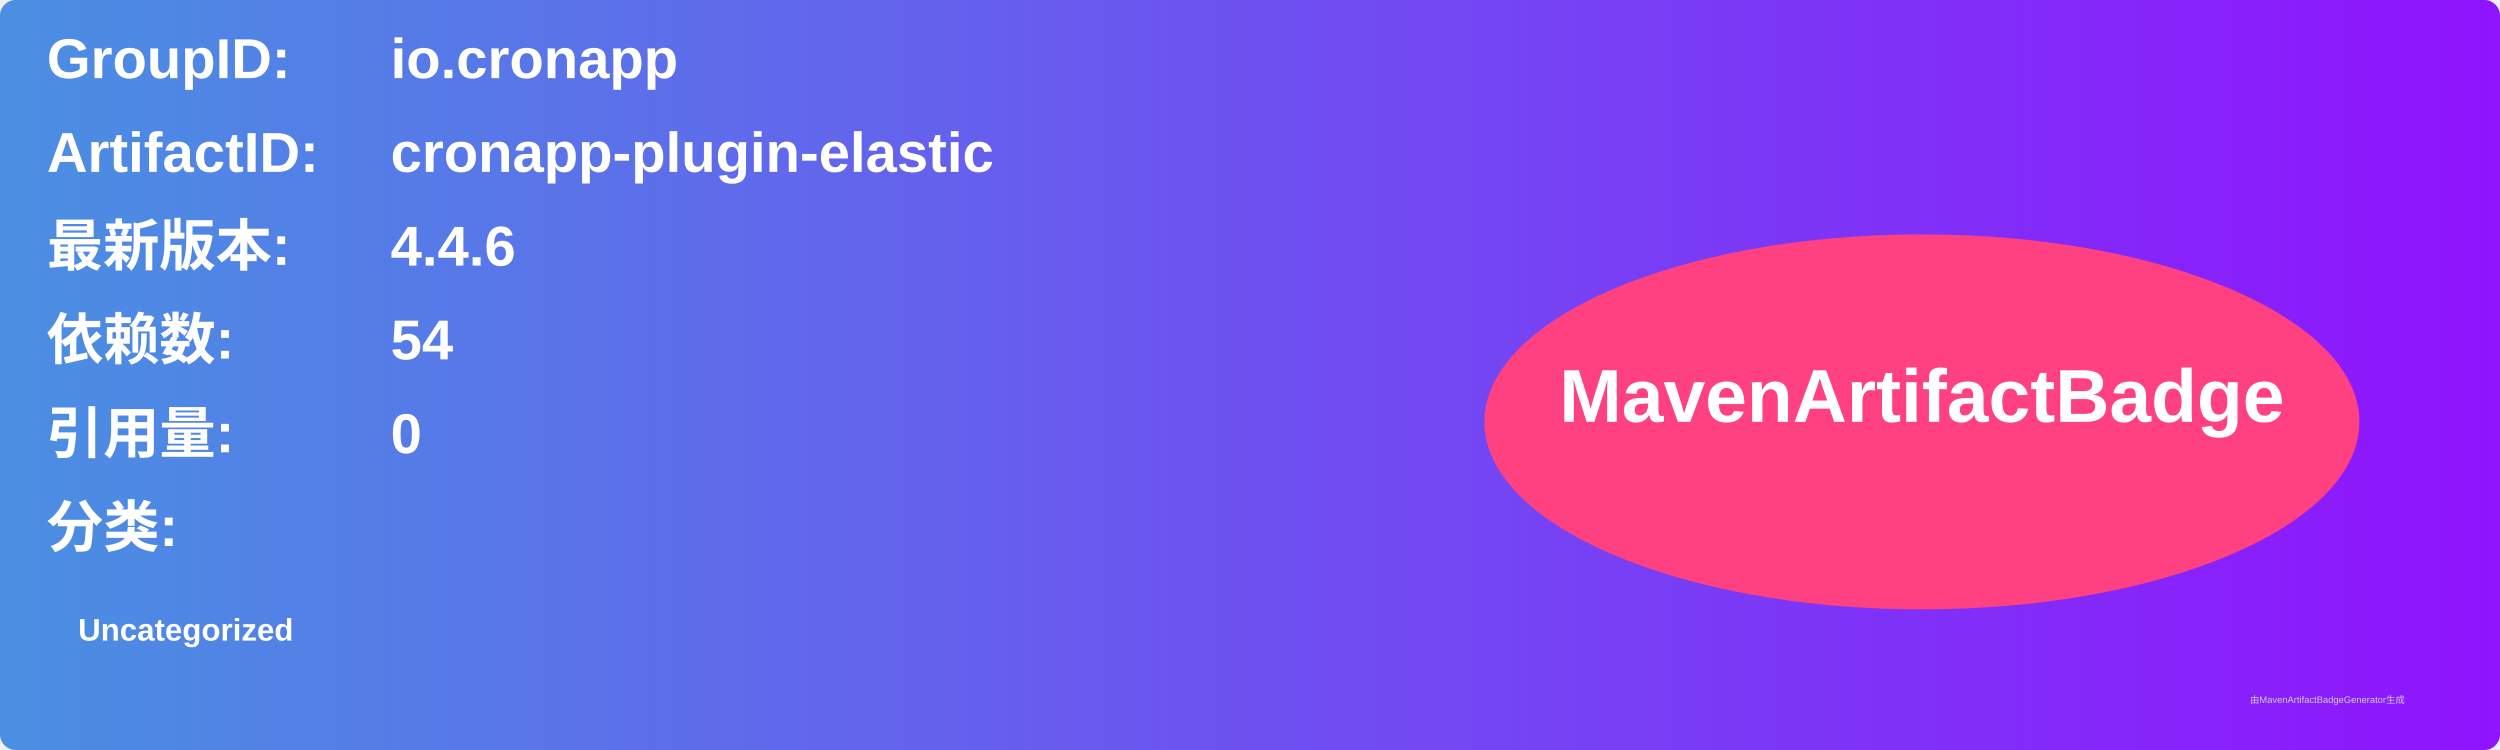
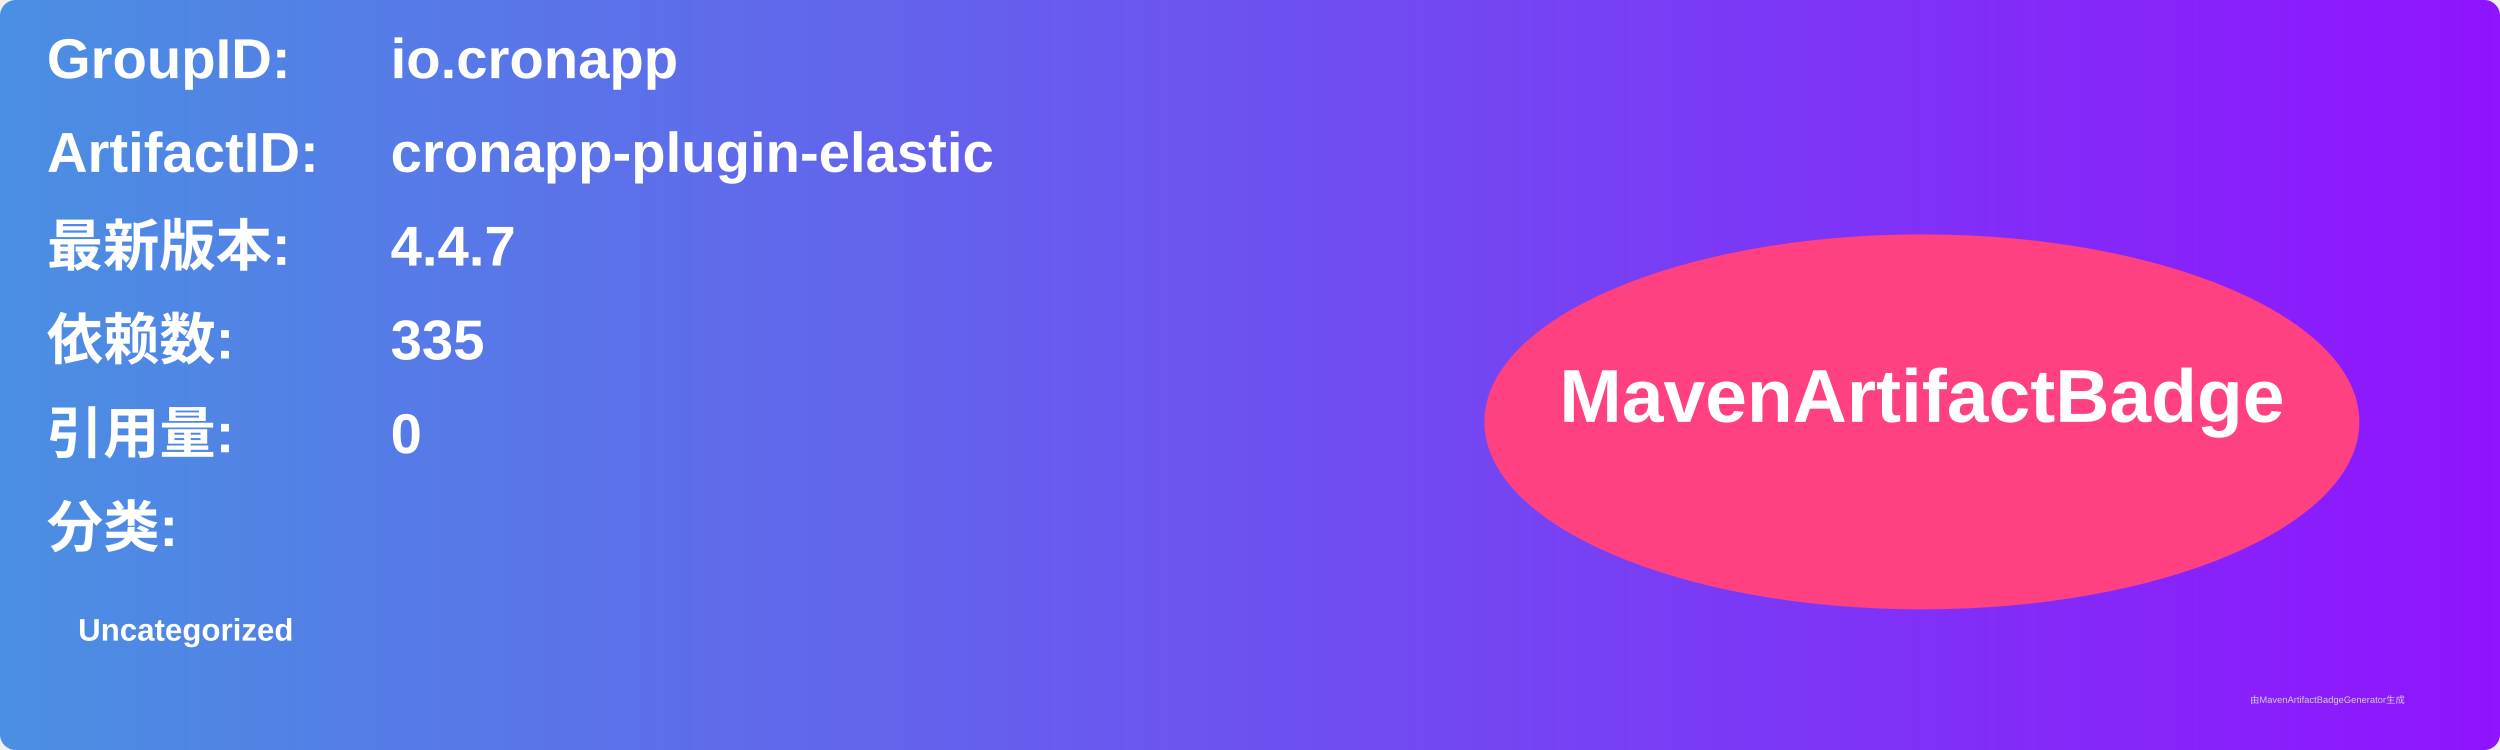
<svg xmlns="http://www.w3.org/2000/svg" width="800" height="240" viewBox="0 0 800 240">
  <linearGradient id="grad" x1="0%" y1="0%" x2="100%" y2="0%">
    <stop offset="0%" stop-color="#4a90e2" />
    <stop offset="100%" stop-color="#9013fe" />
  </linearGradient>
  <rect width="100%" height="100%" rx="5" ry="5" fill="url(#grad)" />
  <g transform="translate(15, 15)">
    <text x="0" y="10" font-family="Arial" font-size="18" fill="white" font-weight="bold" width="260">GroupID:</text>
    <text x="110" y="10" font-family="Arial" font-size="18" fill="white" font-weight="bold" width="460">io.cronapp</text>
    <text x="0" y="40" font-family="Arial" font-size="18" fill="white" font-weight="bold" width="260">ArtifactID:</text>
    <text x="110" y="40" font-family="Arial" font-size="18" fill="white" font-weight="bold" width="460">cronapp-plugin-elastic</text>
    <text x="0" y="70" font-family="Arial" font-size="18" fill="white" font-weight="bold">最新版本:</text>
    <text x="110" y="70" font-family="Arial" font-size="18" fill="white" font-weight="bold">
-       <tspan font-weight="bold">4.4.6</tspan>
+       <tspan font-weight="bold">4.4.7</tspan>
    </text>
    <text x="0" y="100" font-family="Arial" font-size="18" fill="white" font-weight="bold">依赖数: </text>
    <text x="110" y="100" font-family="Arial" font-size="18" fill="white">
-       <tspan font-weight="bold">54</tspan>
+       <tspan font-weight="bold">335</tspan>
    </text>
    <text x="0" y="130" font-family="Arial" font-size="18" fill="white" font-weight="bold">引用量: </text>
    <text x="110" y="130" font-family="Arial" font-size="18" fill="white">
      <tspan font-weight="bold">0</tspan>
    </text>
    <text x="0" y="160" font-family="Arial" font-size="18" fill="white" font-weight="bold">分类:</text>
    <text x="10" y="190" font-family="Arial" font-size="10" fill="white">
      <tspan font-weight="bold">Uncategorized</tspan>
    </text>
    <ellipse cx="600" cy="120" rx="140" ry="60" fill="#ff4081" />
    <text x="600" y="120" text-anchor="middle" font-family="Arial" font-size="24" fill="white" font-weight="bold">MavenArtifactBadge</text>
  </g>
  <text x="720" y="225" font-family="Arial" font-size="3" fill="#d0d0d0">由MavenArtifactBadgeGenerator生成</text>
</svg>
